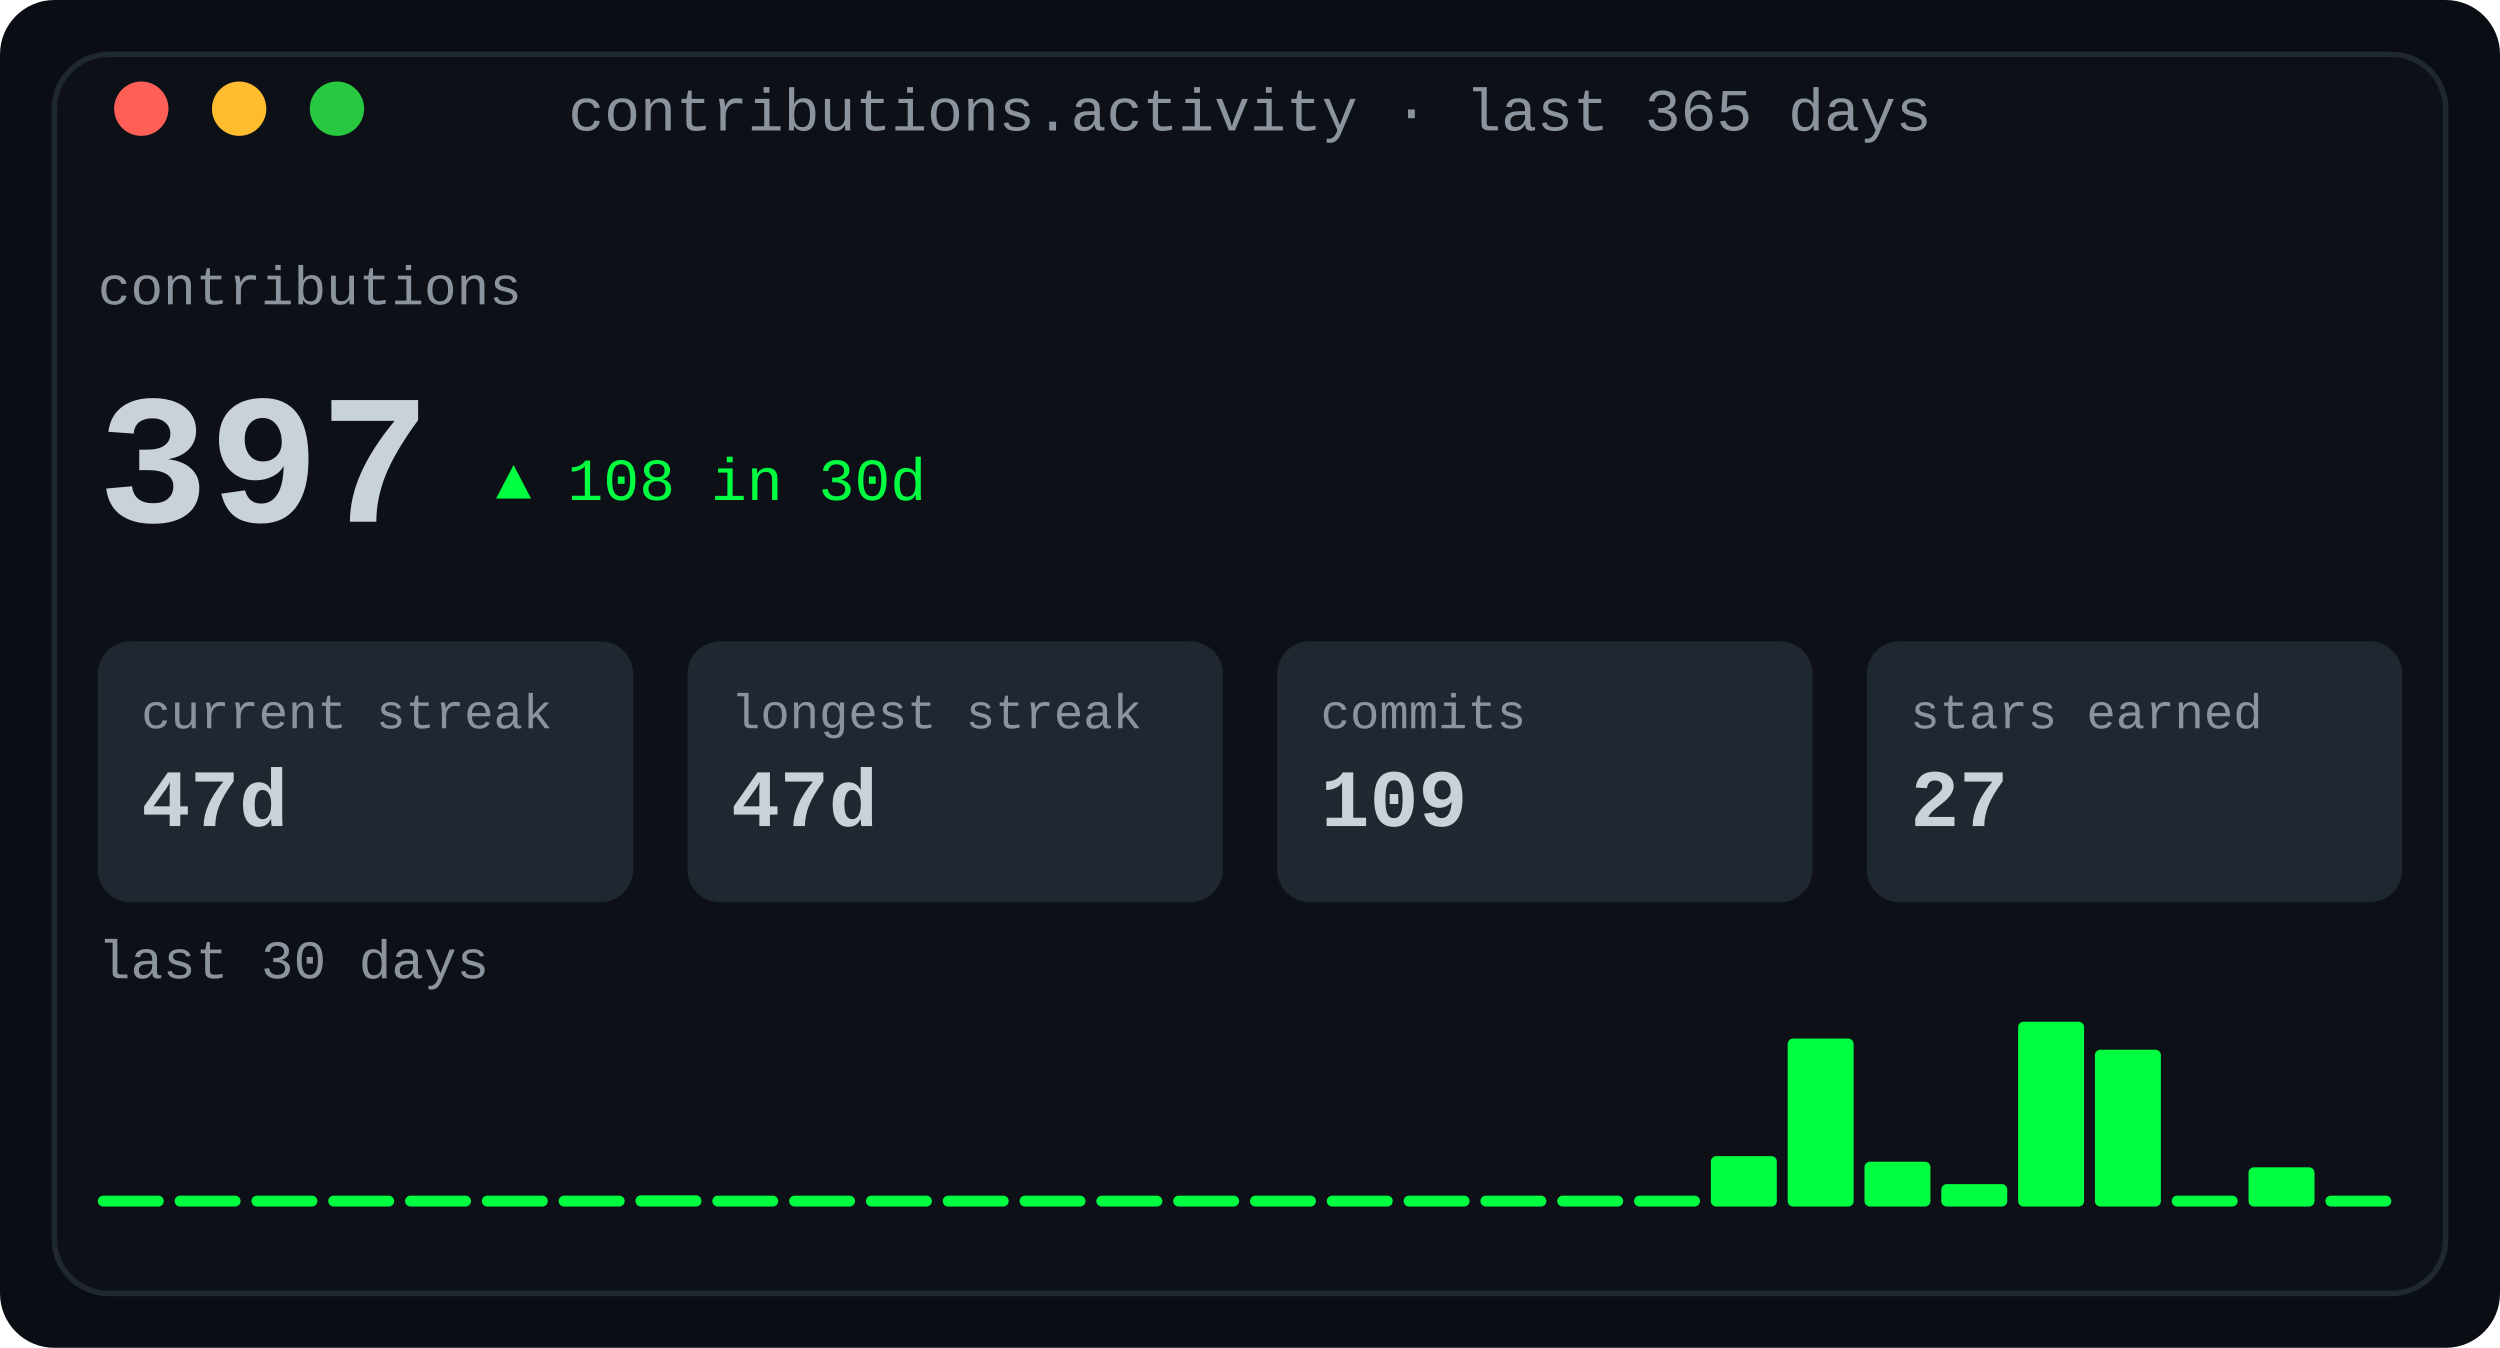
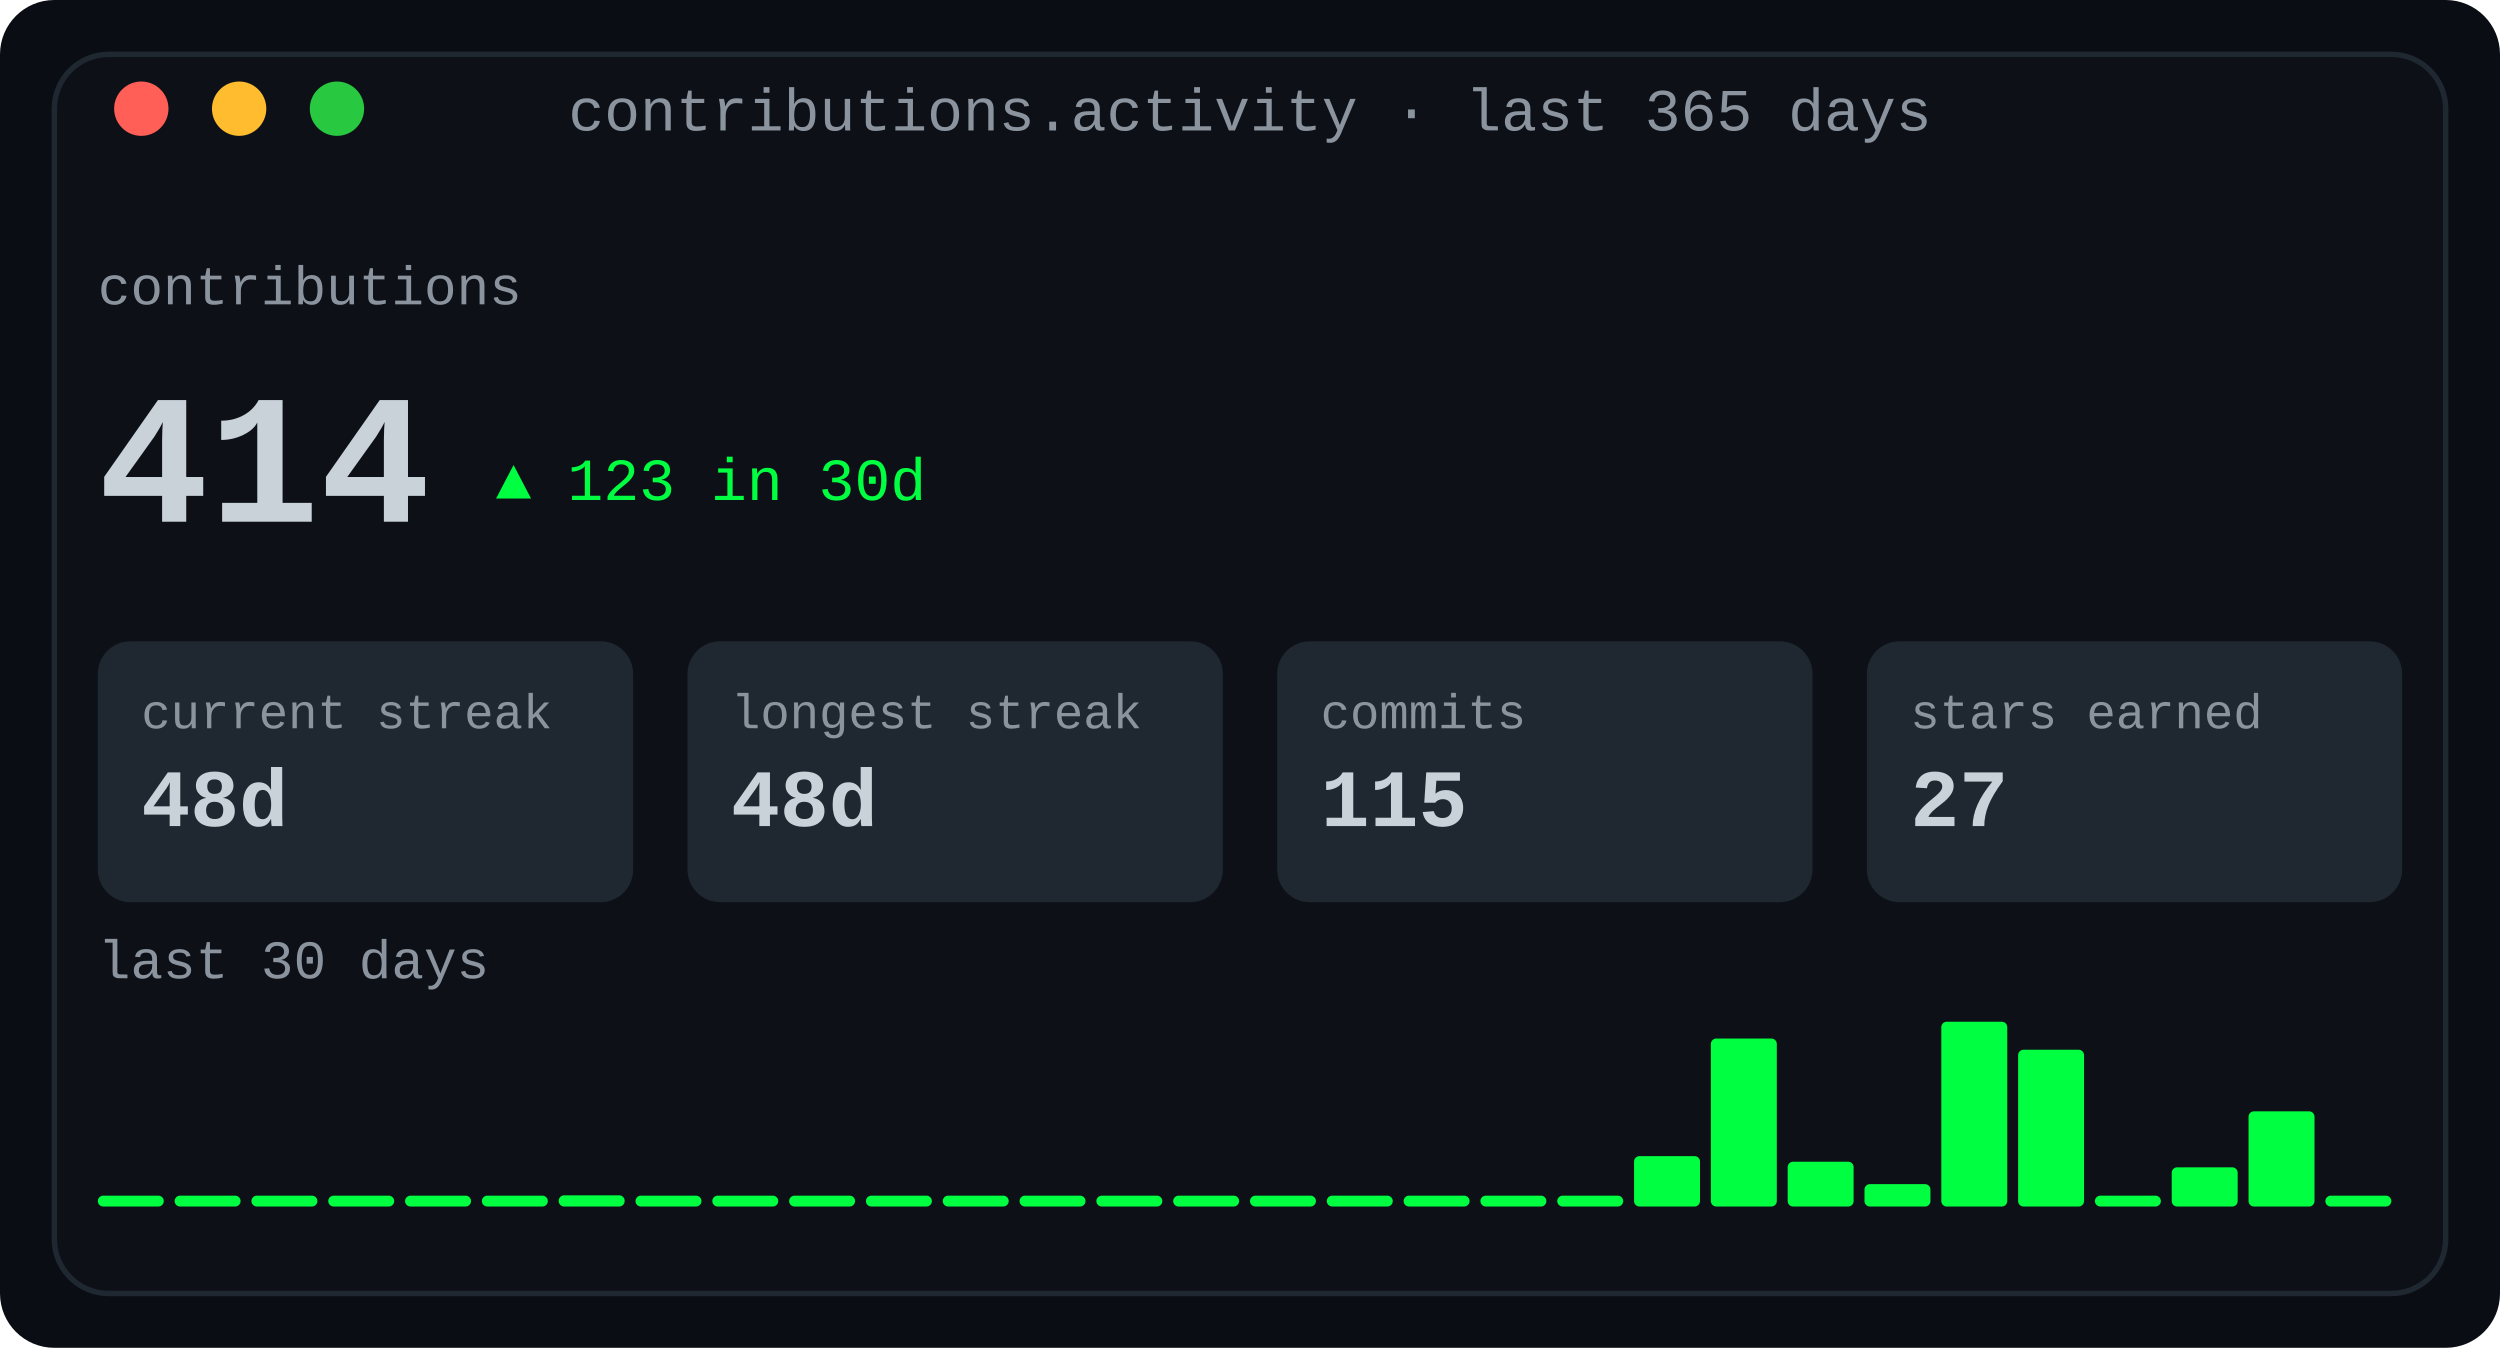
<svg xmlns="http://www.w3.org/2000/svg" width="460" height="248" viewBox="0 0 460 248" role="img" aria-label="Contribution activity: totals, streaks and a 30-day sparkline">
  <defs>
    <linearGradient id="fade" x1="0" y1="0" x2="1" y2="0">
      <stop offset="0" stop-color="#0d1117" />
      <stop offset="1" stop-color="#0d1117" />
    </linearGradient>
  </defs>
  <rect width="460" height="248" rx="10" fill="#0a0e14" />
  <rect x="10" y="10" width="440" height="228" rx="10" fill="#0d1117" stroke="#1f2730" stroke-width="1" />
  <text x="230.0" y="24" fill="#8b949e" font-family="ui-monospace, SFMono-Regular, 'SF Mono', Menlo, Consolas, 'Liberation Mono', monospace" font-size="11" text-anchor="middle">contributions.activity · last 365 days</text>
  <circle cx="26" cy="20" r="5" fill="#ff5f57" />
  <circle cx="44" cy="20" r="5" fill="#febc2e" />
  <circle cx="62" cy="20" r="5" fill="#28c840" />
  <text x="18" y="56" fill="#8b949e" font-family="ui-monospace, SFMono-Regular, 'SF Mono', Menlo, Consolas, 'Liberation Mono', monospace" font-size="10" text-anchor="start" font-weight="normal">contributions</text>
-   <text x="18" y="96" fill="#c9d1d9" font-family="ui-monospace, SFMono-Regular, 'SF Mono', Menlo, Consolas, 'Liberation Mono', monospace" font-size="34" text-anchor="start" font-weight="700">397</text>
-   <text x="91.2" y="92" fill="#00ff41" font-family="ui-monospace, SFMono-Regular, 'SF Mono', Menlo, Consolas, 'Liberation Mono', monospace" font-size="11" text-anchor="start" font-weight="normal">▲ 108 in 30d</text>
+   <text x="18" y="96" fill="#c9d1d9" font-family="ui-monospace, SFMono-Regular, 'SF Mono', Menlo, Consolas, 'Liberation Mono', monospace" font-size="34" text-anchor="start" font-weight="700">414</text>
+   <text x="91.2" y="92" fill="#00ff41" font-family="ui-monospace, SFMono-Regular, 'SF Mono', Menlo, Consolas, 'Liberation Mono', monospace" font-size="11" text-anchor="start" font-weight="normal">▲ 123 in 30d</text>
  <rect x="18.0" y="118" width="98.5" height="48" rx="6" fill="#1f2730" />
  <text x="26.0" y="134" fill="#8b949e" font-family="ui-monospace, SFMono-Regular, 'SF Mono', Menlo, Consolas, 'Liberation Mono', monospace" font-size="9" text-anchor="start" font-weight="normal">current streak</text>
-   <text x="26.0" y="152" fill="#c9d1d9" font-family="ui-monospace, SFMono-Regular, 'SF Mono', Menlo, Consolas, 'Liberation Mono', monospace" font-size="15" text-anchor="start" font-weight="700">47d</text>
+   <text x="26.0" y="152" fill="#c9d1d9" font-family="ui-monospace, SFMono-Regular, 'SF Mono', Menlo, Consolas, 'Liberation Mono', monospace" font-size="15" text-anchor="start" font-weight="700">48d</text>
  <rect x="126.5" y="118" width="98.5" height="48" rx="6" fill="#1f2730" />
  <text x="134.5" y="134" fill="#8b949e" font-family="ui-monospace, SFMono-Regular, 'SF Mono', Menlo, Consolas, 'Liberation Mono', monospace" font-size="9" text-anchor="start" font-weight="normal">longest streak</text>
-   <text x="134.5" y="152" fill="#c9d1d9" font-family="ui-monospace, SFMono-Regular, 'SF Mono', Menlo, Consolas, 'Liberation Mono', monospace" font-size="15" text-anchor="start" font-weight="700">47d</text>
+   <text x="134.5" y="152" fill="#c9d1d9" font-family="ui-monospace, SFMono-Regular, 'SF Mono', Menlo, Consolas, 'Liberation Mono', monospace" font-size="15" text-anchor="start" font-weight="700">48d</text>
  <rect x="235.0" y="118" width="98.5" height="48" rx="6" fill="#1f2730" />
  <text x="243.0" y="134" fill="#8b949e" font-family="ui-monospace, SFMono-Regular, 'SF Mono', Menlo, Consolas, 'Liberation Mono', monospace" font-size="9" text-anchor="start" font-weight="normal">commits</text>
-   <text x="243.0" y="152" fill="#c9d1d9" font-family="ui-monospace, SFMono-Regular, 'SF Mono', Menlo, Consolas, 'Liberation Mono', monospace" font-size="15" text-anchor="start" font-weight="700">109</text>
+   <text x="243.0" y="152" fill="#c9d1d9" font-family="ui-monospace, SFMono-Regular, 'SF Mono', Menlo, Consolas, 'Liberation Mono', monospace" font-size="15" text-anchor="start" font-weight="700">115</text>
  <rect x="343.5" y="118" width="98.5" height="48" rx="6" fill="#1f2730" />
  <text x="351.5" y="134" fill="#8b949e" font-family="ui-monospace, SFMono-Regular, 'SF Mono', Menlo, Consolas, 'Liberation Mono', monospace" font-size="9" text-anchor="start" font-weight="normal">stars earned</text>
  <text x="351.5" y="152" fill="#c9d1d9" font-family="ui-monospace, SFMono-Regular, 'SF Mono', Menlo, Consolas, 'Liberation Mono', monospace" font-size="15" text-anchor="start" font-weight="700">27</text>
  <text x="18" y="180" fill="#8b949e" font-family="ui-monospace, SFMono-Regular, 'SF Mono', Menlo, Consolas, 'Liberation Mono', monospace" font-size="10" text-anchor="start" font-weight="normal">last 30 days</text>
  <rect x="18.0" y="220" width="12.133" height="2" rx="1" fill="#00ff41" />
  <rect x="32.133" y="220" width="12.133" height="2" rx="1" fill="#00ff41" />
  <rect x="46.267" y="220" width="12.133" height="2" rx="1" fill="#00ff41" />
  <rect x="60.4" y="220" width="12.133" height="2" rx="1" fill="#00ff41" />
  <rect x="74.533" y="220" width="12.133" height="2" rx="1" fill="#00ff41" />
  <rect x="88.667" y="220" width="12.133" height="2" rx="1" fill="#00ff41" />
-   <rect x="102.8" y="220" width="12.133" height="2" rx="1" fill="#00ff41" />
-   <rect x="116.933" y="219.939" width="12.133" height="2.061" rx="1" fill="#00ff41" />
+   <rect x="102.8" y="219.939" width="12.133" height="2.061" rx="1" fill="#00ff41" />
+   <rect x="116.933" y="220" width="12.133" height="2" rx="1" fill="#00ff41" />
  <rect x="131.067" y="220" width="12.133" height="2" rx="1" fill="#00ff41" />
  <rect x="145.2" y="220" width="12.133" height="2" rx="1" fill="#00ff41" />
  <rect x="159.333" y="220" width="12.133" height="2" rx="1" fill="#00ff41" />
  <rect x="173.467" y="220" width="12.133" height="2" rx="1" fill="#00ff41" />
  <rect x="187.6" y="220" width="12.133" height="2" rx="1" fill="#00ff41" />
  <rect x="201.733" y="220" width="12.133" height="2" rx="1" fill="#00ff41" />
  <rect x="215.867" y="220" width="12.133" height="2" rx="1" fill="#00ff41" />
  <rect x="230.0" y="220" width="12.133" height="2" rx="1" fill="#00ff41" />
  <rect x="244.133" y="220" width="12.133" height="2" rx="1" fill="#00ff41" />
  <rect x="258.267" y="220" width="12.133" height="2" rx="1" fill="#00ff41" />
  <rect x="272.4" y="220" width="12.133" height="2" rx="1" fill="#00ff41" />
  <rect x="286.533" y="220" width="12.133" height="2" rx="1" fill="#00ff41" />
-   <rect x="300.667" y="220" width="12.133" height="2" rx="1" fill="#00ff41" />
-   <rect x="314.8" y="212.727" width="12.133" height="9.273" rx="1" fill="#00ff41" />
-   <rect x="328.933" y="191.091" width="12.133" height="30.909" rx="1" fill="#00ff41" />
-   <rect x="343.067" y="213.758" width="12.133" height="8.242" rx="1" fill="#00ff41" />
-   <rect x="357.2" y="217.879" width="12.133" height="4.121" rx="1" fill="#00ff41" />
-   <rect x="371.333" y="188.0" width="12.133" height="34.0" rx="1" fill="#00ff41" />
-   <rect x="385.467" y="193.152" width="12.133" height="28.848" rx="1" fill="#00ff41" />
-   <rect x="399.6" y="220" width="12.133" height="2" rx="1" fill="#00ff41" />
-   <rect x="413.733" y="214.788" width="12.133" height="7.212" rx="1" fill="#00ff41" />
+   <rect x="300.667" y="212.727" width="12.133" height="9.273" rx="1" fill="#00ff41" />
+   <rect x="314.8" y="191.091" width="12.133" height="30.909" rx="1" fill="#00ff41" />
+   <rect x="328.933" y="213.758" width="12.133" height="8.242" rx="1" fill="#00ff41" />
+   <rect x="343.067" y="217.879" width="12.133" height="4.121" rx="1" fill="#00ff41" />
+   <rect x="357.2" y="188.0" width="12.133" height="34.0" rx="1" fill="#00ff41" />
+   <rect x="371.333" y="193.152" width="12.133" height="28.848" rx="1" fill="#00ff41" />
+   <rect x="385.467" y="220" width="12.133" height="2" rx="1" fill="#00ff41" />
+   <rect x="399.6" y="214.788" width="12.133" height="7.212" rx="1" fill="#00ff41" />
+   <rect x="413.733" y="204.485" width="12.133" height="17.515" rx="1" fill="#00ff41" />
  <rect x="427.867" y="220" width="12.133" height="2" rx="1" fill="#00ff41" />
</svg>
